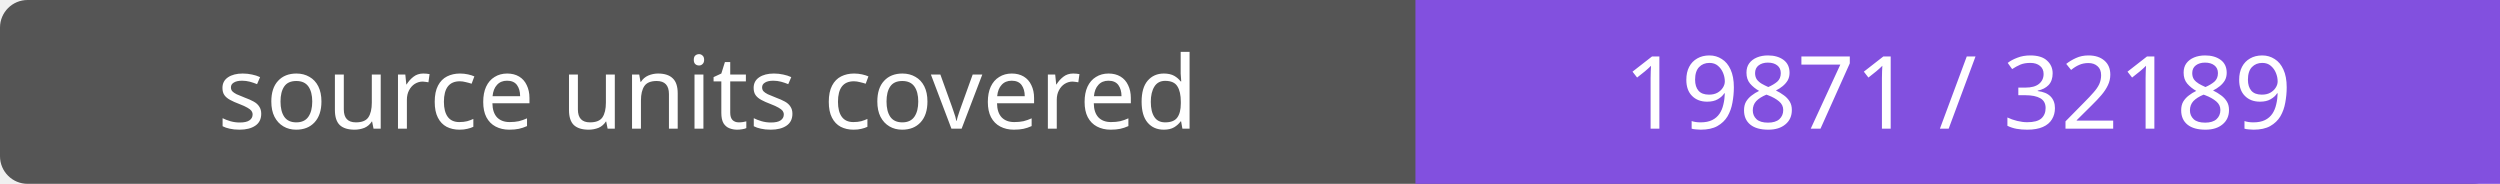
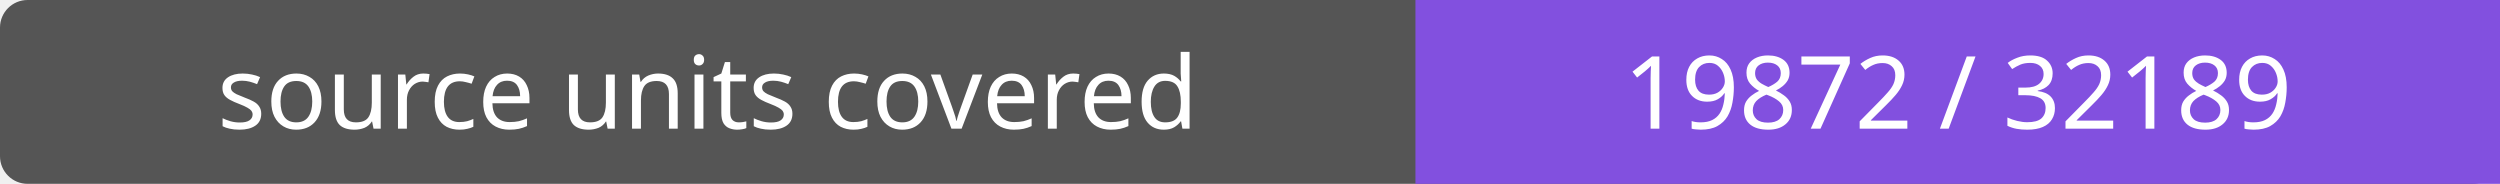
- <svg xmlns="http://www.w3.org/2000/svg" width="272" height="20" role="img" aria-label="source units covered: 19871 / 32189">
+ <svg xmlns="http://www.w3.org/2000/svg" width="272" height="20" role="img" aria-label="source units covered: 19872 / 32189">
  <rect width="272" height="20" rx="3" fill="#555" />
  <path fill="#8250df" d="M154 0h118v20H154z" />
  <g fill="#fff" text-anchor="middle" font-family="Verdana,sans-serif" font-size="11">
    <text x="77.0" y="14">source units covered</text>
-     <text x="213.0" y="14">19871 / 32189</text>
+     <text x="213.0" y="14">19872 / 32189</text>
  </g>
</svg>
